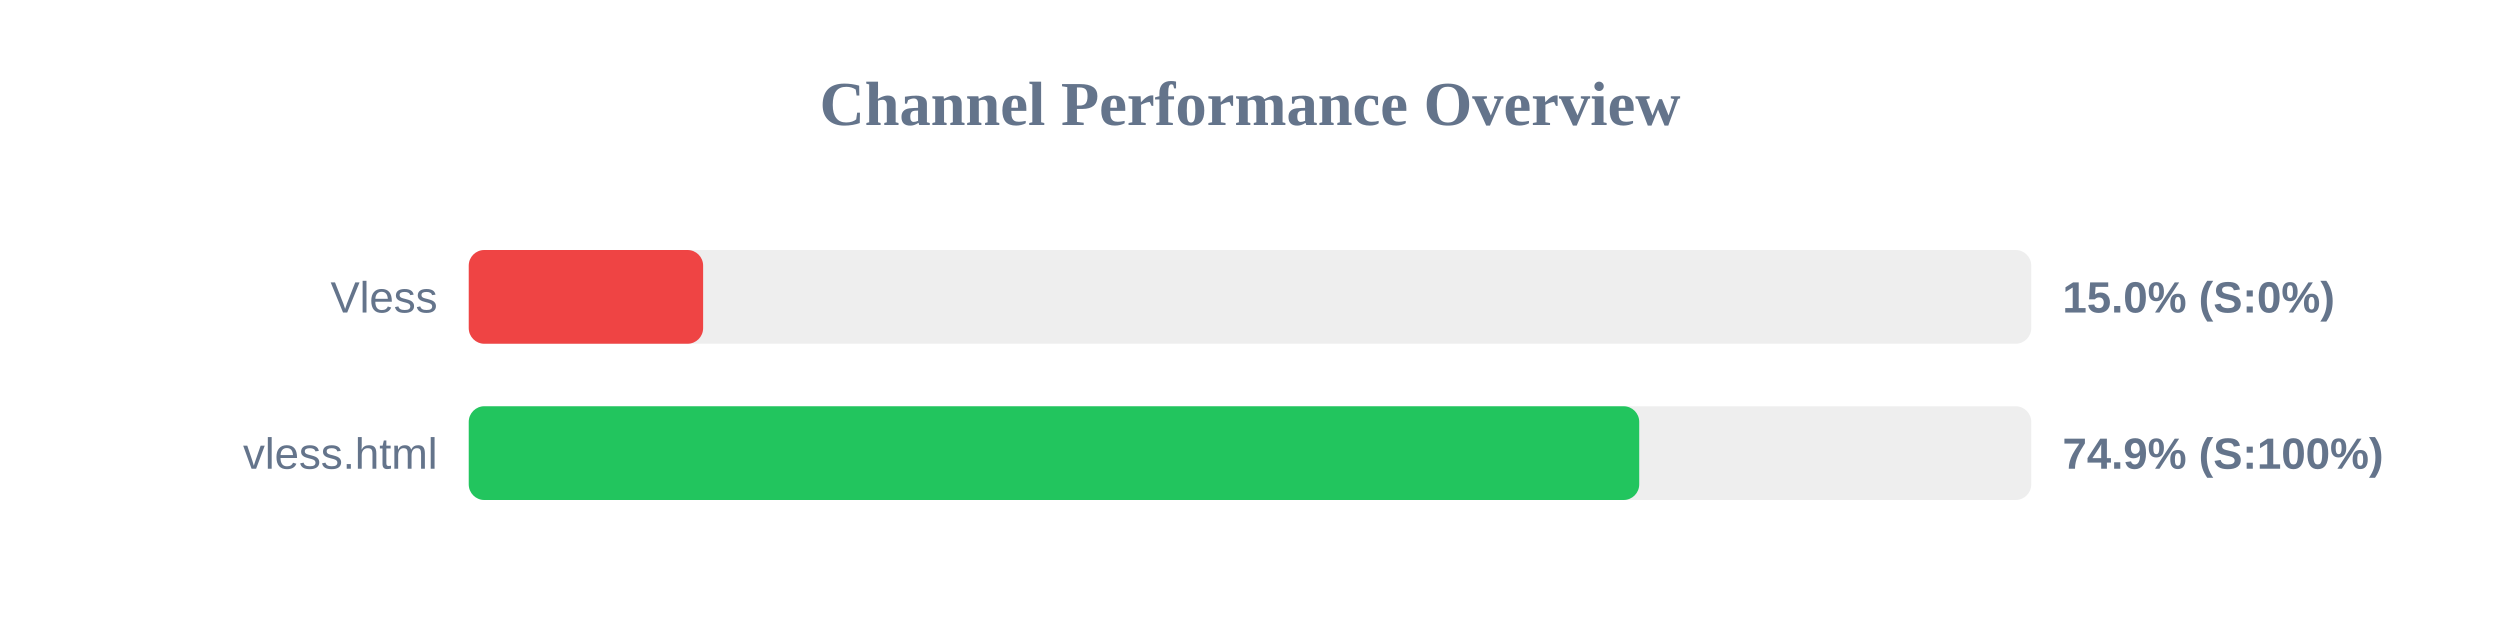
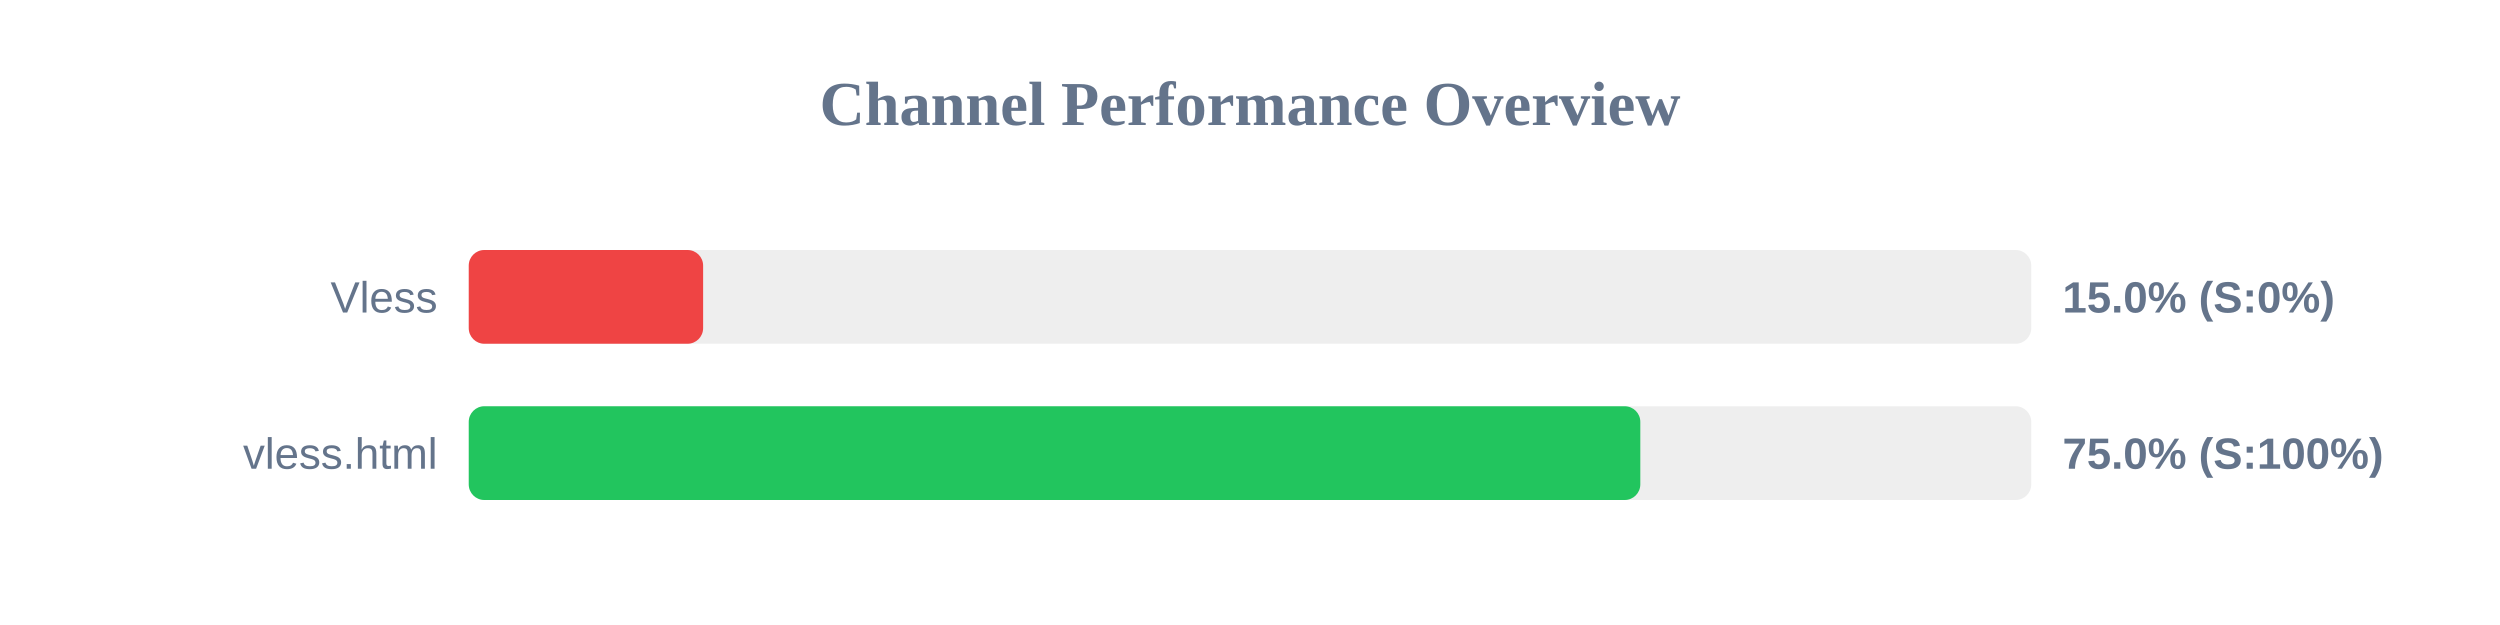
<svg xmlns="http://www.w3.org/2000/svg" width="800" height="200" version="1.1">
  <style>
        .row { font: 14px Arial; fill: #64748b; }
        .score { font: bold 14px Arial; fill: #64748b; }
    </style>
  <text x="400" y="40" text-anchor="middle" font-size="20px" font-weight="bold" fill="#64748b">Channel Performance Overview</text>
  <rect x="150" y="80" width="500" height="30" fill="#eee" rx="5" />
  <rect x="150" y="80" width="75.0" height="30" fill="#ef4444" rx="5" />
  <text x="140" y="100" text-anchor="end" class="row">Vless</text>
  <text x="660" y="100" text-anchor="start" class="score">15.0% (S:0%)</text>
  <rect x="150" y="130" width="500" height="30" fill="#eee" rx="5" />
-   <rect x="150" y="130" width="374.55" height="30" fill="#22c55e" rx="5" />
+   <rect x="150" y="130" width="374.9" height="30" fill="#22c55e" rx="5" />
  <text x="140" y="150" text-anchor="end" class="row">vless.html</text>
-   <text x="660" y="150" text-anchor="start" class="score">74.9% (S:100%)</text>
+   <text x="660" y="150" text-anchor="start" class="score">75.0% (S:100%)</text>
</svg>
